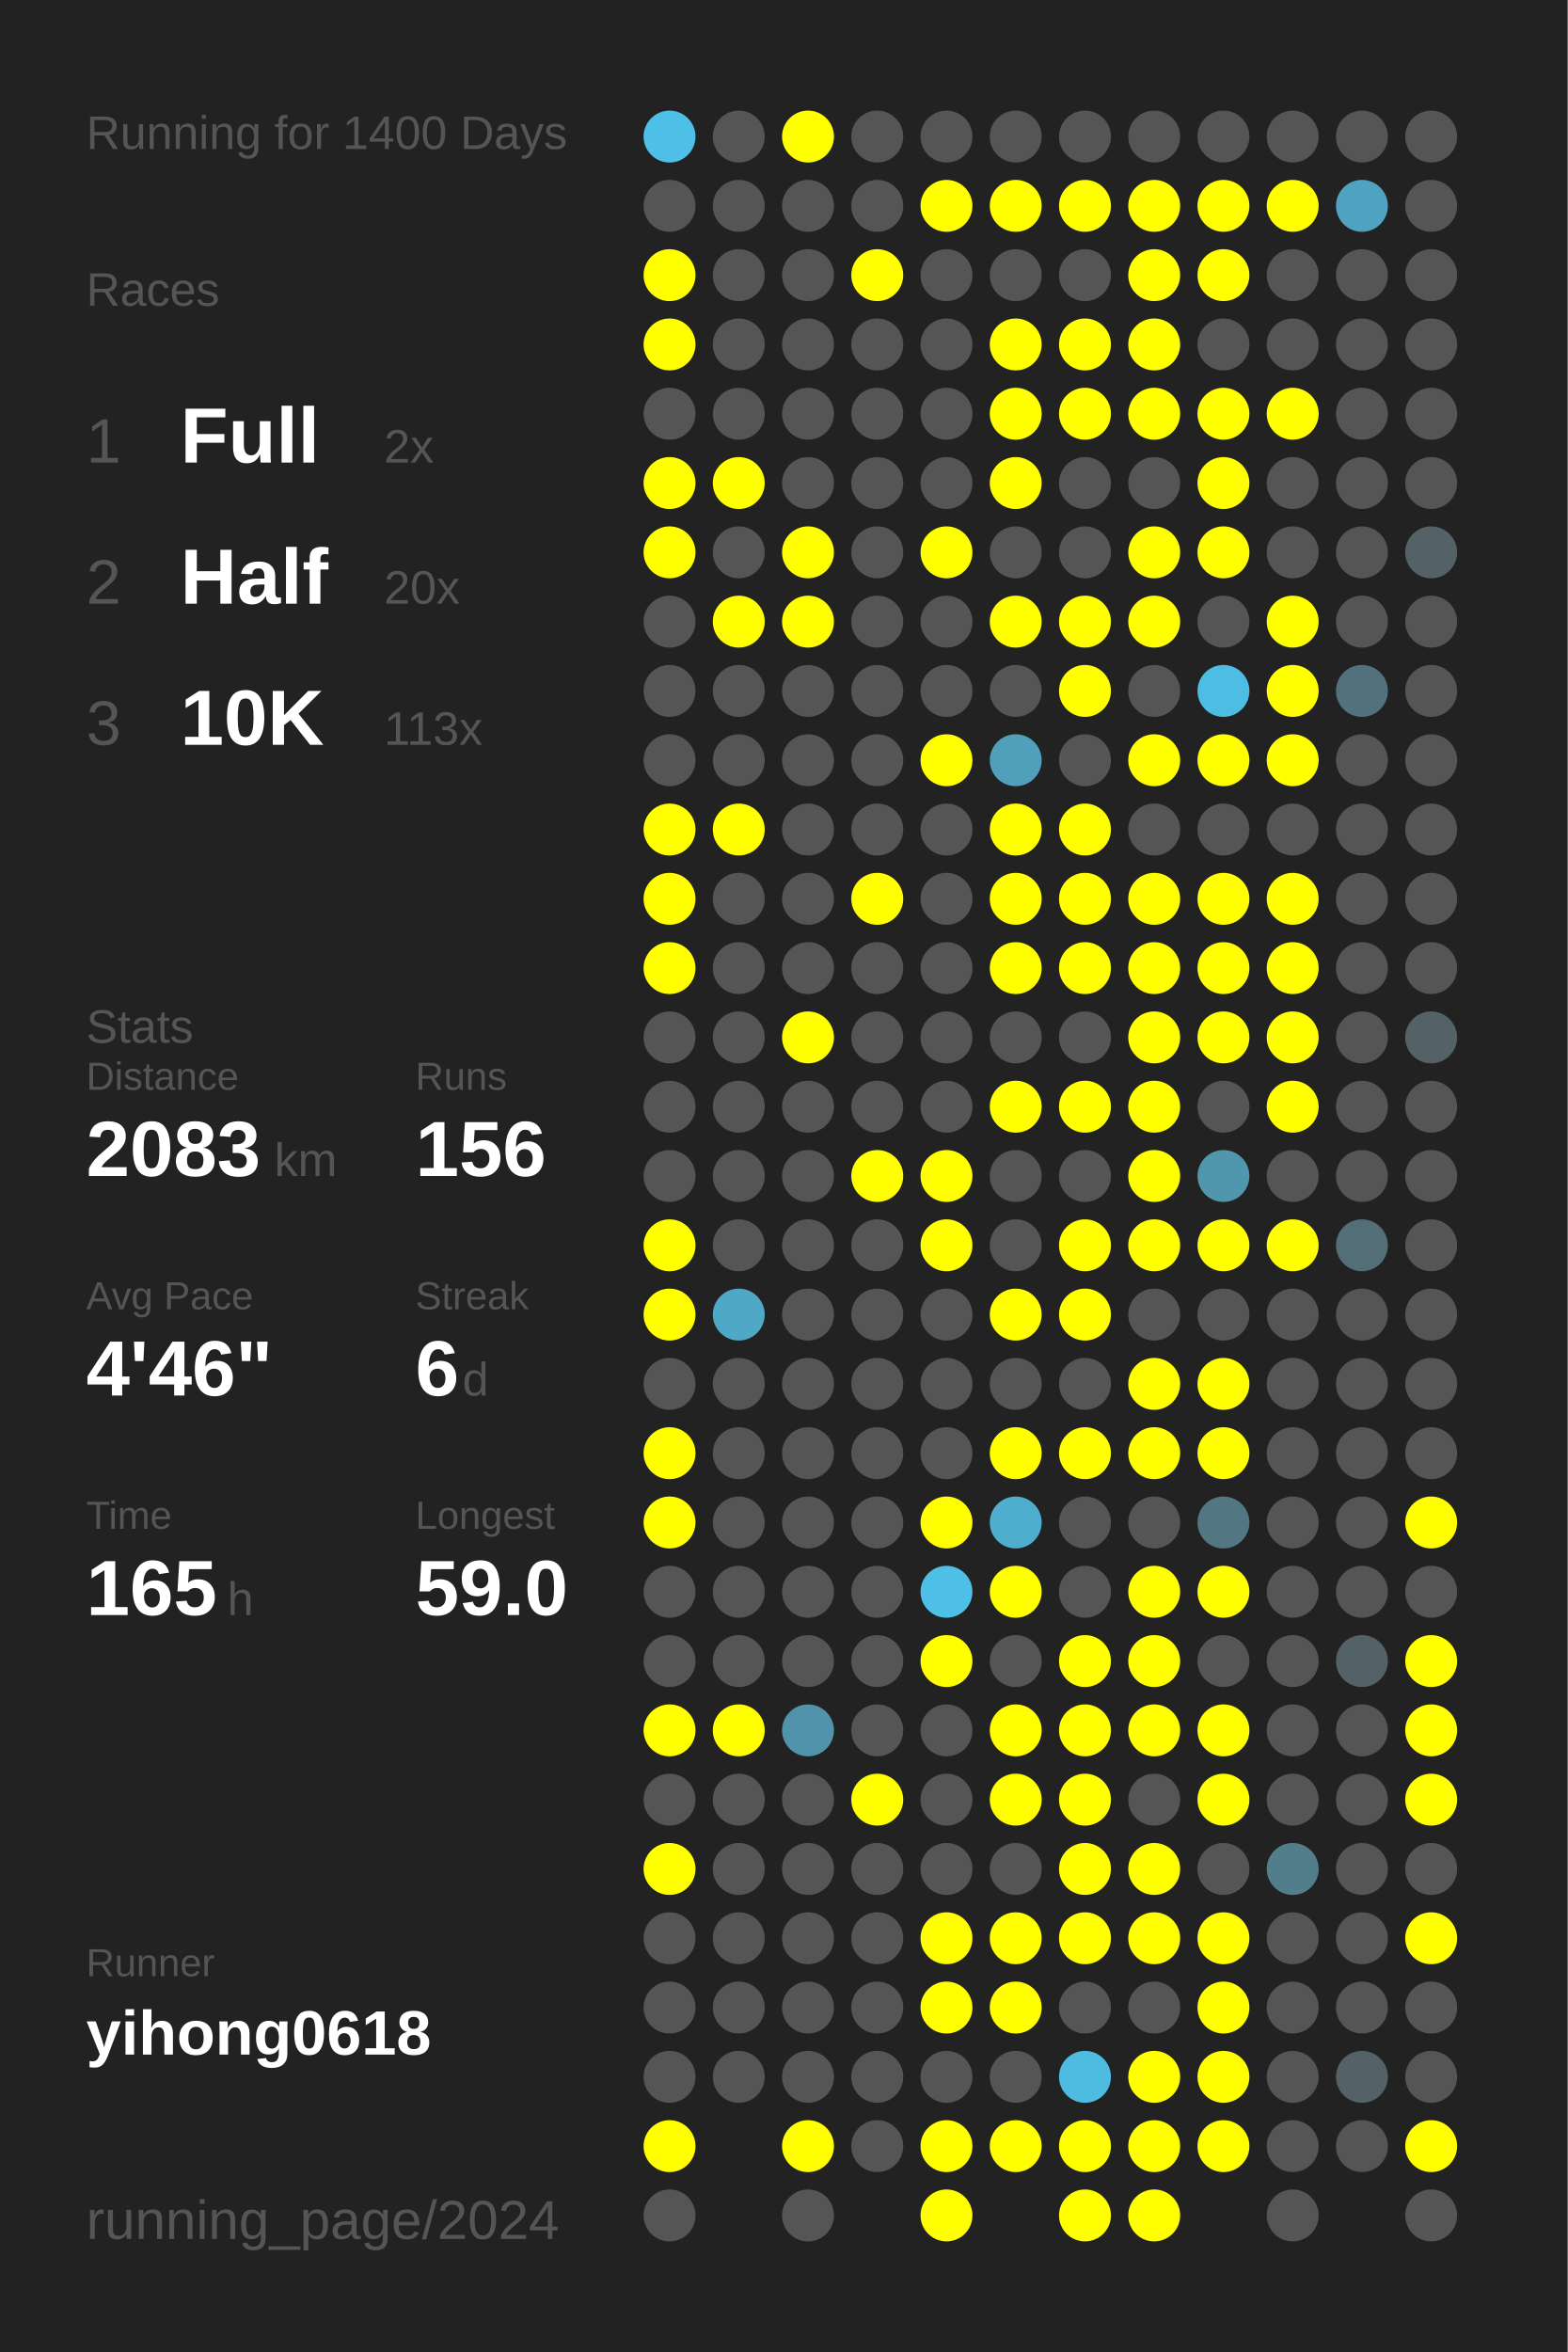
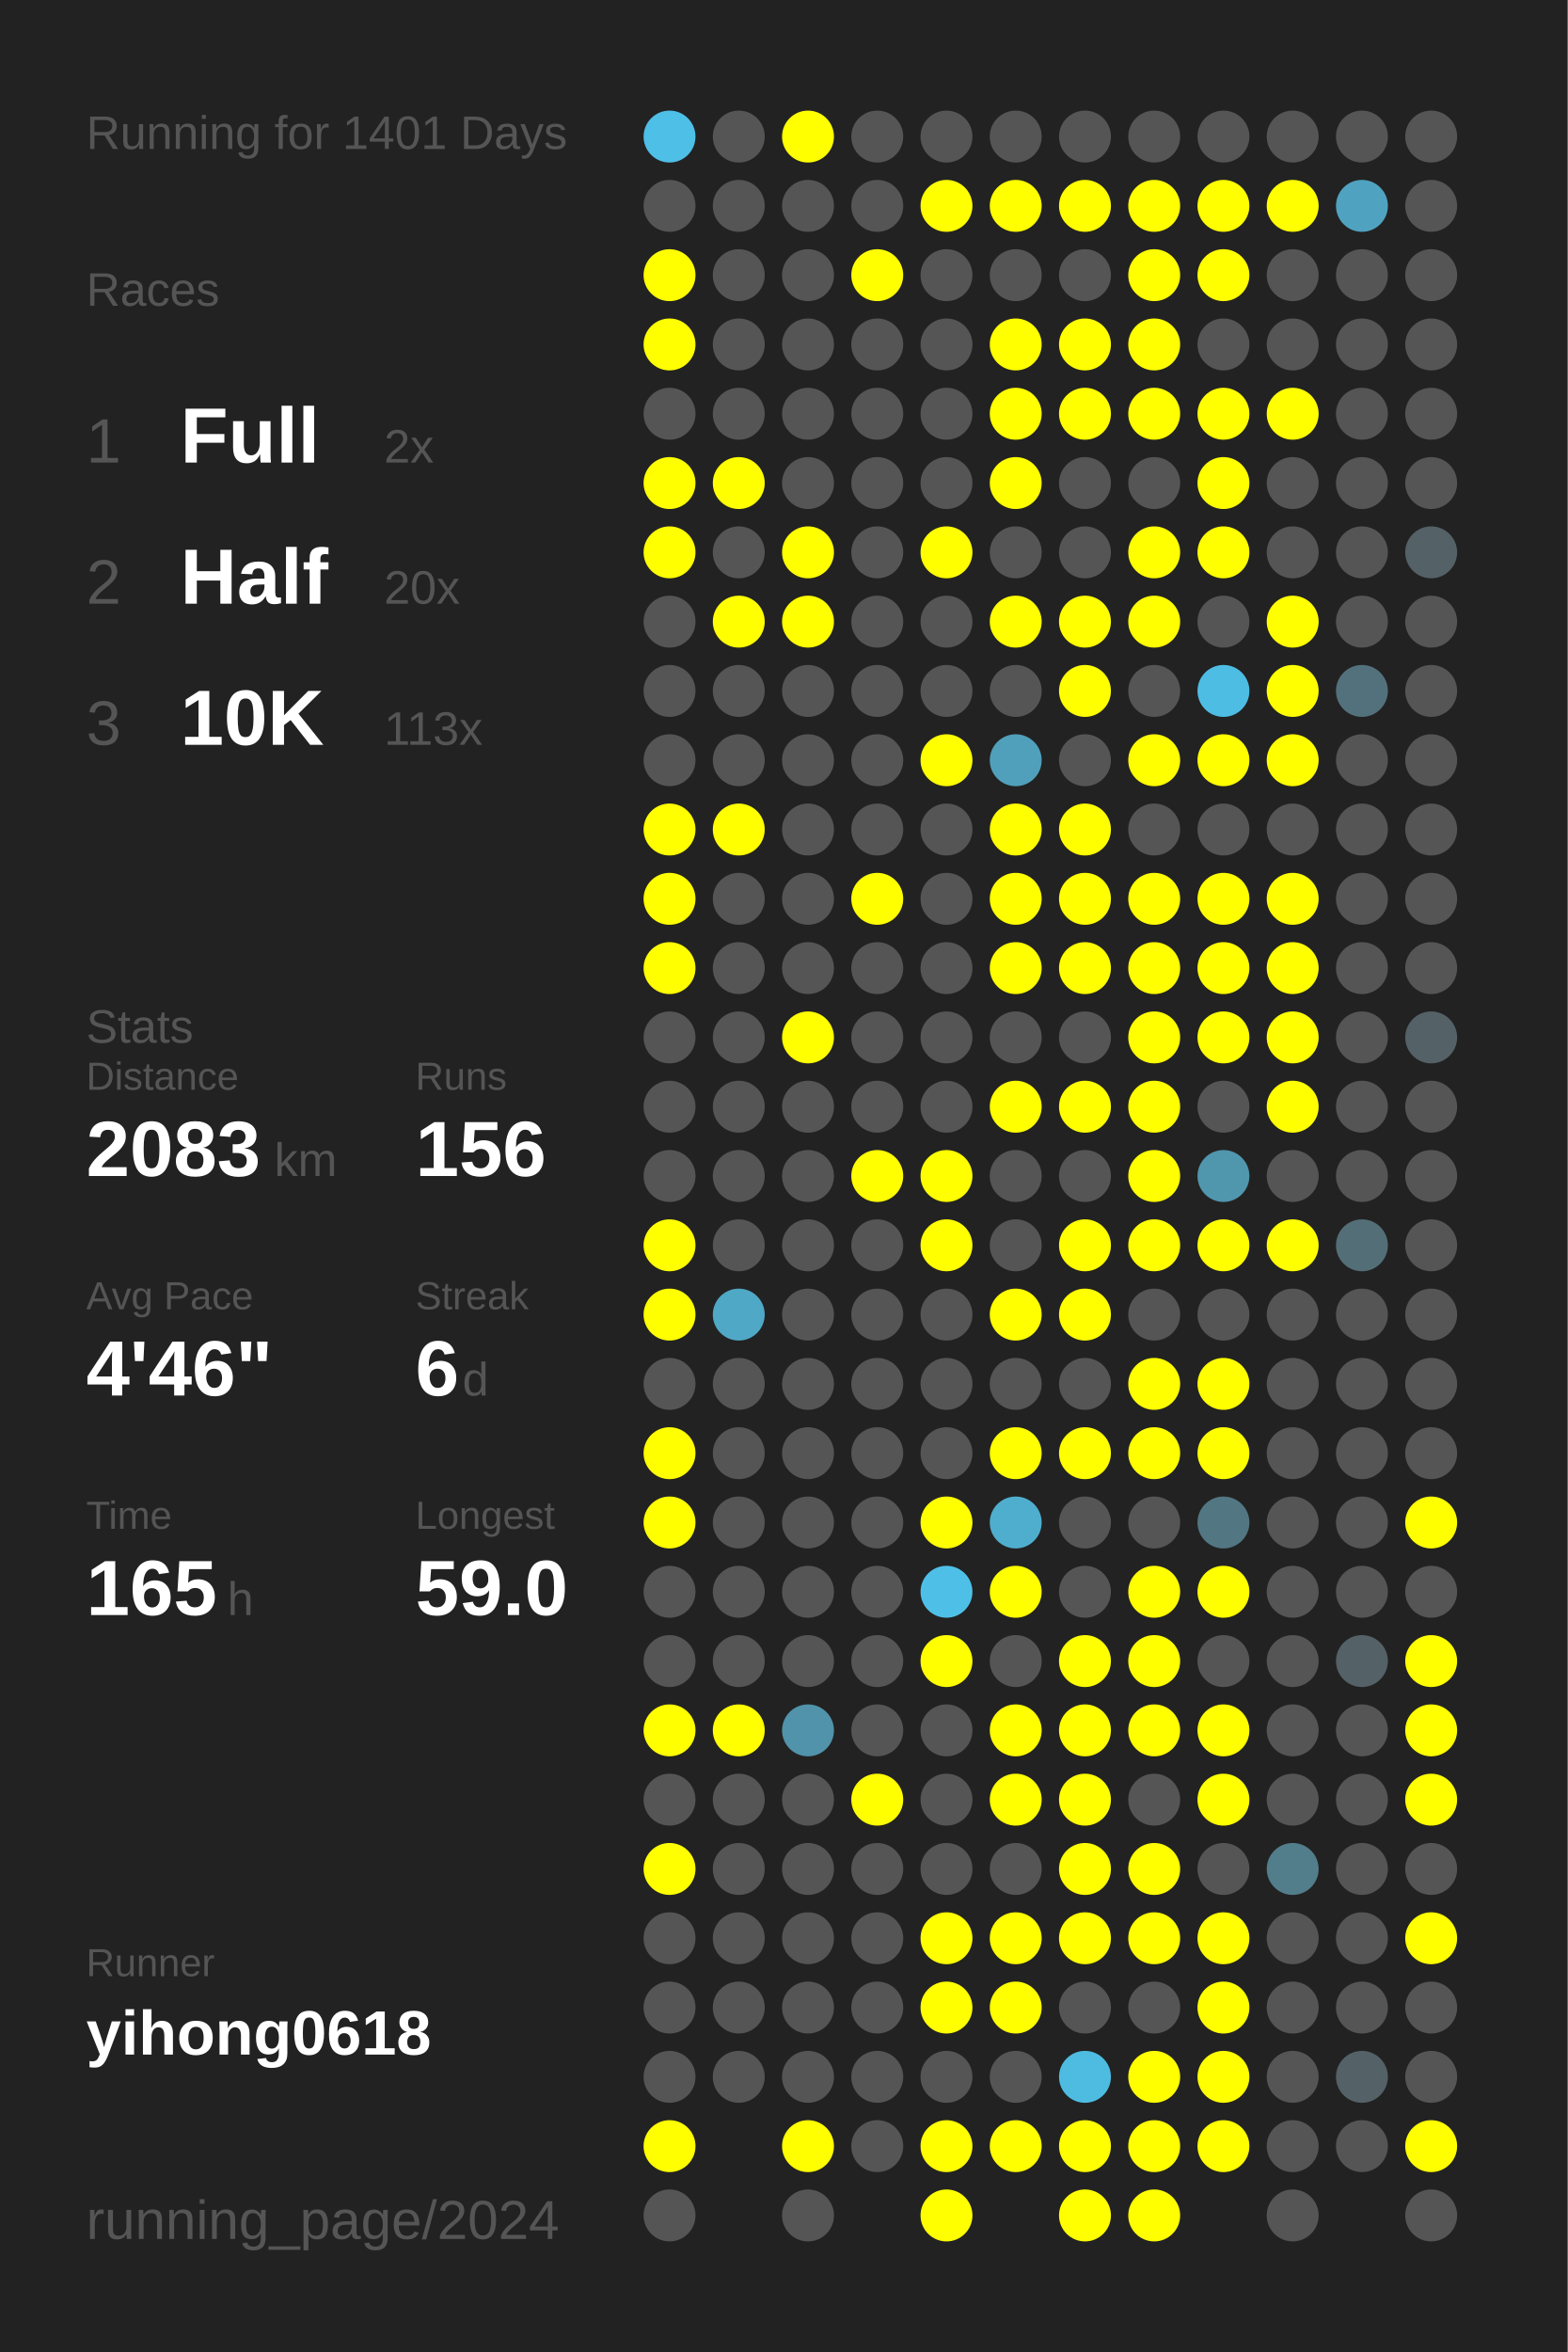
<svg xmlns="http://www.w3.org/2000/svg" baseProfile="full" height="300mm" version="1.1" viewBox="0,0,200,300" width="200mm">
  <defs />
  <rect fill="#222222" height="300" width="200" x="0" y="0" />
-   <text fill="#555555" style="font-size:6px; font-family:Arial;" x="11" y="19">Running for 1400 Days</text>
+   <text fill="#555555" style="font-size:6px; font-family:Arial;" x="11" y="19">Running for 1401 Days</text>
  <text fill="#555555" style="font-size:6px; font-family:Arial;" x="11" y="39">Races</text>
  <text fill="#555555" style="font-size:8px; font-family:Arial;" x="11" y="59">1</text>
  <text fill="#FFFFFF" style="font-size:10px; font-family:Arial; font-weight:bold;" x="23" y="59">Full</text>
  <text fill="#555555" style="font-size:6px; font-family:Arial;" x="49" y="59">2x</text>
  <text fill="#555555" style="font-size:8px; font-family:Arial;" x="11" y="77">2</text>
  <text fill="#FFFFFF" style="font-size:10px; font-family:Arial; font-weight:bold;" x="23" y="77">Half</text>
  <text fill="#555555" style="font-size:6px; font-family:Arial;" x="49" y="77">20x</text>
  <text fill="#555555" style="font-size:8px; font-family:Arial;" x="11" y="95">3</text>
  <text fill="#FFFFFF" style="font-size:10px; font-family:Arial; font-weight:bold;" x="23" y="95">10K</text>
  <text fill="#555555" style="font-size:6px; font-family:Arial;" x="49" y="95">113x</text>
  <text fill="#555555" style="font-size:6px; font-family:Arial;" x="11" y="133">Stats</text>
  <text fill="#555555" style="font-size:5px; font-family:Arial;" x="11" y="139">Distance</text>
  <text fill="#FFFFFF" style="font-size:10px; font-family:Arial; font-weight:bold;" x="11" y="150">2083</text>
  <text fill="#555555" style="font-size:6px; font-family:Arial;" x="35" y="150">km</text>
  <text fill="#555555" style="font-size:5px; font-family:Arial;" x="53" y="139">Runs</text>
  <text fill="#FFFFFF" style="font-size:10px; font-family:Arial; font-weight:bold;" x="53" y="150">156</text>
  <text fill="#555555" style="font-size:5px; font-family:Arial;" x="11" y="167">Avg Pace</text>
  <text fill="#FFFFFF" style="font-size:10px; font-family:Arial; font-weight:bold;" x="11" y="178">4'46"</text>
  <text fill="#555555" style="font-size:5px; font-family:Arial;" x="53" y="167">Streak</text>
  <text fill="#FFFFFF" style="font-size:10px; font-family:Arial; font-weight:bold;" x="53" y="178">6</text>
  <text fill="#555555" style="font-size:6px; font-family:Arial;" x="59" y="178">d</text>
  <text fill="#555555" style="font-size:5px; font-family:Arial;" x="11" y="195">Time</text>
  <text fill="#FFFFFF" style="font-size:10px; font-family:Arial; font-weight:bold;" x="11" y="206">165</text>
  <text fill="#555555" style="font-size:6px; font-family:Arial;" x="29" y="206">h</text>
  <text fill="#555555" style="font-size:5px; font-family:Arial;" x="53" y="195">Longest</text>
  <text fill="#FFFFFF" style="font-size:10px; font-family:Arial; font-weight:bold;" x="53" y="206">59.0</text>
  <text fill="#555555" style="font-size:5px; font-family:Arial;" x="11" y="252.065">Runner</text>
  <text fill="#FFFFFF" style="font-size:8px; font-family:Arial; font-weight:bold;" x="11" y="262.065">yihong0618</text>
  <text fill="#555555" style="font-size:7px; font-family:Arial;" x="11" y="285.581">running_page/2024</text>
  <circle cx="85.417" cy="17.419" fill="#4ebfe6" r="3.312" />
  <circle cx="85.417" cy="26.258" fill="#555555" r="3.312" />
  <circle cx="85.417" cy="35.097" fill="#FFFF00" r="3.312" />
  <circle cx="85.417" cy="43.935" fill="#FFFF00" r="3.312" />
  <circle cx="85.417" cy="52.774" fill="#555555" r="3.312" />
  <circle cx="85.417" cy="61.613" fill="#FFFF00" r="3.312" />
  <circle cx="85.417" cy="70.452" fill="#FFFF00" r="3.312" />
  <circle cx="85.417" cy="79.29" fill="#555555" r="3.312" />
  <circle cx="85.417" cy="88.129" fill="#555555" r="3.312" />
  <circle cx="85.417" cy="96.968" fill="#555555" r="3.312" />
  <circle cx="85.417" cy="105.806" fill="#FFFF00" r="3.312" />
  <circle cx="85.417" cy="114.645" fill="#FFFF00" r="3.312" />
  <circle cx="85.417" cy="123.484" fill="#FFFF00" r="3.312" />
  <circle cx="85.417" cy="132.323" fill="#555555" r="3.312" />
  <circle cx="85.417" cy="141.161" fill="#555555" r="3.312" />
  <circle cx="85.417" cy="150" fill="#555555" r="3.312" />
  <circle cx="85.417" cy="158.839" fill="#FFFF00" r="3.312" />
  <circle cx="85.417" cy="167.677" fill="#FFFF00" r="3.312" />
  <circle cx="85.417" cy="176.516" fill="#555555" r="3.312" />
  <circle cx="85.417" cy="185.355" fill="#FFFF00" r="3.312" />
  <circle cx="85.417" cy="194.194" fill="#FFFF00" r="3.312" />
  <circle cx="85.417" cy="203.032" fill="#555555" r="3.312" />
  <circle cx="85.417" cy="211.871" fill="#555555" r="3.312" />
  <circle cx="85.417" cy="220.71" fill="#FFFF00" r="3.312" />
  <circle cx="85.417" cy="229.548" fill="#555555" r="3.312" />
  <circle cx="85.417" cy="238.387" fill="#FFFF00" r="3.312" />
  <circle cx="85.417" cy="247.226" fill="#555555" r="3.312" />
  <circle cx="85.417" cy="256.065" fill="#555555" r="3.312" />
  <circle cx="85.417" cy="264.903" fill="#555555" r="3.312" />
  <circle cx="85.417" cy="273.742" fill="#FFFF00" r="3.312" />
  <circle cx="85.417" cy="282.581" fill="#555555" r="3.312" />
  <circle cx="94.25" cy="17.419" fill="#555555" r="3.312" />
  <circle cx="94.25" cy="26.258" fill="#555555" r="3.312" />
  <circle cx="94.25" cy="35.097" fill="#555555" r="3.312" />
  <circle cx="94.25" cy="43.935" fill="#555555" r="3.312" />
  <circle cx="94.25" cy="52.774" fill="#555555" r="3.312" />
  <circle cx="94.25" cy="61.613" fill="#FFFF00" r="3.312" />
  <circle cx="94.25" cy="70.452" fill="#555555" r="3.312" />
  <circle cx="94.25" cy="79.29" fill="#FFFF00" r="3.312" />
  <circle cx="94.25" cy="88.129" fill="#555555" r="3.312" />
  <circle cx="94.25" cy="96.968" fill="#555555" r="3.312" />
  <circle cx="94.25" cy="105.806" fill="#FFFF00" r="3.312" />
  <circle cx="94.25" cy="114.645" fill="#555555" r="3.312" />
  <circle cx="94.25" cy="123.484" fill="#555555" r="3.312" />
  <circle cx="94.25" cy="132.323" fill="#555555" r="3.312" />
  <circle cx="94.25" cy="141.161" fill="#555555" r="3.312" />
  <circle cx="94.25" cy="150" fill="#555555" r="3.312" />
  <circle cx="94.25" cy="158.839" fill="#555555" r="3.312" />
  <circle cx="94.25" cy="167.677" fill="#4fa8c6" r="3.312" />
  <circle cx="94.25" cy="176.516" fill="#555555" r="3.312" />
  <circle cx="94.25" cy="185.355" fill="#555555" r="3.312" />
  <circle cx="94.25" cy="194.194" fill="#555555" r="3.312" />
  <circle cx="94.25" cy="203.032" fill="#555555" r="3.312" />
  <circle cx="94.25" cy="211.871" fill="#555555" r="3.312" />
  <circle cx="94.25" cy="220.71" fill="#FFFF00" r="3.312" />
  <circle cx="94.25" cy="229.548" fill="#555555" r="3.312" />
  <circle cx="94.25" cy="238.387" fill="#555555" r="3.312" />
  <circle cx="94.25" cy="247.226" fill="#555555" r="3.312" />
  <circle cx="94.25" cy="256.065" fill="#555555" r="3.312" />
  <circle cx="94.25" cy="264.903" fill="#555555" r="3.312" />
  <circle cx="103.083" cy="17.419" fill="#FFFF00" r="3.312" />
  <circle cx="103.083" cy="26.258" fill="#555555" r="3.312" />
  <circle cx="103.083" cy="35.097" fill="#555555" r="3.312" />
  <circle cx="103.083" cy="43.935" fill="#555555" r="3.312" />
  <circle cx="103.083" cy="52.774" fill="#555555" r="3.312" />
  <circle cx="103.083" cy="61.613" fill="#555555" r="3.312" />
  <circle cx="103.083" cy="70.452" fill="#FFFF00" r="3.312" />
  <circle cx="103.083" cy="79.29" fill="#FFFF00" r="3.312" />
  <circle cx="103.083" cy="88.129" fill="#555555" r="3.312" />
  <circle cx="103.083" cy="96.968" fill="#555555" r="3.312" />
  <circle cx="103.083" cy="105.806" fill="#555555" r="3.312" />
  <circle cx="103.083" cy="114.645" fill="#555555" r="3.312" />
  <circle cx="103.083" cy="123.484" fill="#555555" r="3.312" />
  <circle cx="103.083" cy="132.323" fill="#FFFF00" r="3.312" />
  <circle cx="103.083" cy="141.161" fill="#555555" r="3.312" />
  <circle cx="103.083" cy="150" fill="#555555" r="3.312" />
  <circle cx="103.083" cy="158.839" fill="#555555" r="3.312" />
  <circle cx="103.083" cy="167.677" fill="#555555" r="3.312" />
  <circle cx="103.083" cy="176.516" fill="#555555" r="3.312" />
  <circle cx="103.083" cy="185.355" fill="#555555" r="3.312" />
  <circle cx="103.083" cy="194.194" fill="#555555" r="3.312" />
  <circle cx="103.083" cy="203.032" fill="#555555" r="3.312" />
  <circle cx="103.083" cy="211.871" fill="#555555" r="3.312" />
  <circle cx="103.083" cy="220.71" fill="#5093aa" r="3.312" />
  <circle cx="103.083" cy="229.548" fill="#555555" r="3.312" />
  <circle cx="103.083" cy="238.387" fill="#555555" r="3.312" />
  <circle cx="103.083" cy="247.226" fill="#555555" r="3.312" />
  <circle cx="103.083" cy="256.065" fill="#555555" r="3.312" />
  <circle cx="103.083" cy="264.903" fill="#555555" r="3.312" />
  <circle cx="103.083" cy="273.742" fill="#FFFF00" r="3.312" />
  <circle cx="103.083" cy="282.581" fill="#555555" r="3.312" />
  <circle cx="111.917" cy="17.419" fill="#555555" r="3.312" />
  <circle cx="111.917" cy="26.258" fill="#555555" r="3.312" />
  <circle cx="111.917" cy="35.097" fill="#FFFF00" r="3.312" />
  <circle cx="111.917" cy="43.935" fill="#555555" r="3.312" />
  <circle cx="111.917" cy="52.774" fill="#555555" r="3.312" />
  <circle cx="111.917" cy="61.613" fill="#555555" r="3.312" />
  <circle cx="111.917" cy="70.452" fill="#555555" r="3.312" />
  <circle cx="111.917" cy="79.29" fill="#555555" r="3.312" />
  <circle cx="111.917" cy="88.129" fill="#555555" r="3.312" />
  <circle cx="111.917" cy="96.968" fill="#555555" r="3.312" />
  <circle cx="111.917" cy="105.806" fill="#555555" r="3.312" />
  <circle cx="111.917" cy="114.645" fill="#FFFF00" r="3.312" />
  <circle cx="111.917" cy="123.484" fill="#555555" r="3.312" />
  <circle cx="111.917" cy="132.323" fill="#555555" r="3.312" />
  <circle cx="111.917" cy="141.161" fill="#555555" r="3.312" />
  <circle cx="111.917" cy="150" fill="#FFFF00" r="3.312" />
  <circle cx="111.917" cy="158.839" fill="#555555" r="3.312" />
  <circle cx="111.917" cy="167.677" fill="#555555" r="3.312" />
  <circle cx="111.917" cy="176.516" fill="#555555" r="3.312" />
  <circle cx="111.917" cy="185.355" fill="#555555" r="3.312" />
  <circle cx="111.917" cy="194.194" fill="#555555" r="3.312" />
  <circle cx="111.917" cy="203.032" fill="#555555" r="3.312" />
  <circle cx="111.917" cy="211.871" fill="#555555" r="3.312" />
  <circle cx="111.917" cy="220.71" fill="#555555" r="3.312" />
  <circle cx="111.917" cy="229.548" fill="#FFFF00" r="3.312" />
  <circle cx="111.917" cy="238.387" fill="#555555" r="3.312" />
  <circle cx="111.917" cy="247.226" fill="#555555" r="3.312" />
  <circle cx="111.917" cy="256.065" fill="#555555" r="3.312" />
  <circle cx="111.917" cy="264.903" fill="#555555" r="3.312" />
  <circle cx="111.917" cy="273.742" fill="#555555" r="3.312" />
  <circle cx="120.75" cy="17.419" fill="#555555" r="3.312" />
  <circle cx="120.75" cy="26.258" fill="#FFFF00" r="3.312" />
  <circle cx="120.75" cy="35.097" fill="#555555" r="3.312" />
  <circle cx="120.75" cy="43.935" fill="#555555" r="3.312" />
  <circle cx="120.75" cy="52.774" fill="#555555" r="3.312" />
  <circle cx="120.75" cy="61.613" fill="#555555" r="3.312" />
  <circle cx="120.75" cy="70.452" fill="#FFFF00" r="3.312" />
  <circle cx="120.75" cy="79.29" fill="#555555" r="3.312" />
  <circle cx="120.75" cy="88.129" fill="#555555" r="3.312" />
  <circle cx="120.75" cy="96.968" fill="#FFFF00" r="3.312" />
  <circle cx="120.75" cy="105.806" fill="#555555" r="3.312" />
  <circle cx="120.75" cy="114.645" fill="#555555" r="3.312" />
  <circle cx="120.75" cy="123.484" fill="#555555" r="3.312" />
  <circle cx="120.75" cy="132.323" fill="#555555" r="3.312" />
  <circle cx="120.75" cy="141.161" fill="#555555" r="3.312" />
  <circle cx="120.75" cy="150" fill="#FFFF00" r="3.312" />
  <circle cx="120.75" cy="158.839" fill="#FFFF00" r="3.312" />
  <circle cx="120.75" cy="167.677" fill="#555555" r="3.312" />
  <circle cx="120.75" cy="176.516" fill="#555555" r="3.312" />
  <circle cx="120.75" cy="185.355" fill="#555555" r="3.312" />
  <circle cx="120.75" cy="194.194" fill="#FFFF00" r="3.312" />
  <circle cx="120.75" cy="203.032" fill="#4ec0e7" r="3.312" />
  <circle cx="120.75" cy="211.871" fill="#FFFF00" r="3.312" />
  <circle cx="120.75" cy="220.71" fill="#555555" r="3.312" />
  <circle cx="120.75" cy="229.548" fill="#555555" r="3.312" />
  <circle cx="120.75" cy="238.387" fill="#555555" r="3.312" />
  <circle cx="120.75" cy="247.226" fill="#FFFF00" r="3.312" />
  <circle cx="120.75" cy="256.065" fill="#FFFF00" r="3.312" />
  <circle cx="120.75" cy="264.903" fill="#555555" r="3.312" />
  <circle cx="120.75" cy="273.742" fill="#FFFF00" r="3.312" />
  <circle cx="120.75" cy="282.581" fill="#FFFF00" r="3.312" />
  <circle cx="129.583" cy="17.419" fill="#555555" r="3.312" />
  <circle cx="129.583" cy="26.258" fill="#FFFF00" r="3.312" />
  <circle cx="129.583" cy="35.097" fill="#555555" r="3.312" />
  <circle cx="129.583" cy="43.935" fill="#FFFF00" r="3.312" />
  <circle cx="129.583" cy="52.774" fill="#FFFF00" r="3.312" />
  <circle cx="129.583" cy="61.613" fill="#FFFF00" r="3.312" />
  <circle cx="129.583" cy="70.452" fill="#555555" r="3.312" />
  <circle cx="129.583" cy="79.29" fill="#FFFF00" r="3.312" />
  <circle cx="129.583" cy="88.129" fill="#555555" r="3.312" />
  <circle cx="129.583" cy="96.968" fill="#50a0bb" r="3.312" />
  <circle cx="129.583" cy="105.806" fill="#FFFF00" r="3.312" />
  <circle cx="129.583" cy="114.645" fill="#FFFF00" r="3.312" />
  <circle cx="129.583" cy="123.484" fill="#FFFF00" r="3.312" />
  <circle cx="129.583" cy="132.323" fill="#555555" r="3.312" />
  <circle cx="129.583" cy="141.161" fill="#FFFF00" r="3.312" />
  <circle cx="129.583" cy="150" fill="#555555" r="3.312" />
  <circle cx="129.583" cy="158.839" fill="#555555" r="3.312" />
  <circle cx="129.583" cy="167.677" fill="#FFFF00" r="3.312" />
  <circle cx="129.583" cy="176.516" fill="#555555" r="3.312" />
  <circle cx="129.583" cy="185.355" fill="#FFFF00" r="3.312" />
  <circle cx="129.583" cy="194.194" fill="#4faece" r="3.312" />
  <circle cx="129.583" cy="203.032" fill="#FFFF00" r="3.312" />
  <circle cx="129.583" cy="211.871" fill="#555555" r="3.312" />
  <circle cx="129.583" cy="220.71" fill="#FFFF00" r="3.312" />
  <circle cx="129.583" cy="229.548" fill="#FFFF00" r="3.312" />
  <circle cx="129.583" cy="238.387" fill="#555555" r="3.312" />
  <circle cx="129.583" cy="247.226" fill="#FFFF00" r="3.312" />
  <circle cx="129.583" cy="256.065" fill="#FFFF00" r="3.312" />
  <circle cx="129.583" cy="264.903" fill="#555555" r="3.312" />
  <circle cx="129.583" cy="273.742" fill="#FFFF00" r="3.312" />
  <circle cx="138.417" cy="17.419" fill="#555555" r="3.312" />
  <circle cx="138.417" cy="26.258" fill="#FFFF00" r="3.312" />
  <circle cx="138.417" cy="35.097" fill="#555555" r="3.312" />
  <circle cx="138.417" cy="43.935" fill="#FFFF00" r="3.312" />
  <circle cx="138.417" cy="52.774" fill="#FFFF00" r="3.312" />
  <circle cx="138.417" cy="61.613" fill="#555555" r="3.312" />
  <circle cx="138.417" cy="70.452" fill="#555555" r="3.312" />
  <circle cx="138.417" cy="79.29" fill="#FFFF00" r="3.312" />
  <circle cx="138.417" cy="88.129" fill="#FFFF00" r="3.312" />
  <circle cx="138.417" cy="96.968" fill="#555555" r="3.312" />
  <circle cx="138.417" cy="105.806" fill="#FFFF00" r="3.312" />
  <circle cx="138.417" cy="114.645" fill="#FFFF00" r="3.312" />
  <circle cx="138.417" cy="123.484" fill="#FFFF00" r="3.312" />
  <circle cx="138.417" cy="132.323" fill="#555555" r="3.312" />
  <circle cx="138.417" cy="141.161" fill="#FFFF00" r="3.312" />
  <circle cx="138.417" cy="150" fill="#555555" r="3.312" />
  <circle cx="138.417" cy="158.839" fill="#FFFF00" r="3.312" />
  <circle cx="138.417" cy="167.677" fill="#FFFF00" r="3.312" />
  <circle cx="138.417" cy="176.516" fill="#555555" r="3.312" />
  <circle cx="138.417" cy="185.355" fill="#FFFF00" r="3.312" />
  <circle cx="138.417" cy="194.194" fill="#555555" r="3.312" />
  <circle cx="138.417" cy="203.032" fill="#555555" r="3.312" />
  <circle cx="138.417" cy="211.871" fill="#FFFF00" r="3.312" />
  <circle cx="138.417" cy="220.71" fill="#FFFF00" r="3.312" />
  <circle cx="138.417" cy="229.548" fill="#FFFF00" r="3.312" />
  <circle cx="138.417" cy="238.387" fill="#FFFF00" r="3.312" />
  <circle cx="138.417" cy="247.226" fill="#FFFF00" r="3.312" />
  <circle cx="138.417" cy="256.065" fill="#555555" r="3.312" />
  <circle cx="138.417" cy="264.903" fill="#4ebce1" r="3.312" />
  <circle cx="138.417" cy="273.742" fill="#FFFF00" r="3.312" />
  <circle cx="138.417" cy="282.581" fill="#FFFF00" r="3.312" />
  <circle cx="147.25" cy="17.419" fill="#555555" r="3.312" />
  <circle cx="147.25" cy="26.258" fill="#FFFF00" r="3.312" />
  <circle cx="147.25" cy="35.097" fill="#FFFF00" r="3.312" />
  <circle cx="147.25" cy="43.935" fill="#FFFF00" r="3.312" />
  <circle cx="147.25" cy="52.774" fill="#FFFF00" r="3.312" />
  <circle cx="147.25" cy="61.613" fill="#555555" r="3.312" />
  <circle cx="147.25" cy="70.452" fill="#FFFF00" r="3.312" />
  <circle cx="147.25" cy="79.29" fill="#FFFF00" r="3.312" />
  <circle cx="147.25" cy="88.129" fill="#555555" r="3.312" />
  <circle cx="147.25" cy="96.968" fill="#FFFF00" r="3.312" />
  <circle cx="147.25" cy="105.806" fill="#555555" r="3.312" />
  <circle cx="147.25" cy="114.645" fill="#FFFF00" r="3.312" />
  <circle cx="147.25" cy="123.484" fill="#FFFF00" r="3.312" />
  <circle cx="147.25" cy="132.323" fill="#FFFF00" r="3.312" />
  <circle cx="147.25" cy="141.161" fill="#FFFF00" r="3.312" />
  <circle cx="147.25" cy="150" fill="#FFFF00" r="3.312" />
  <circle cx="147.25" cy="158.839" fill="#FFFF00" r="3.312" />
  <circle cx="147.25" cy="167.677" fill="#555555" r="3.312" />
  <circle cx="147.25" cy="176.516" fill="#FFFF00" r="3.312" />
  <circle cx="147.25" cy="185.355" fill="#FFFF00" r="3.312" />
  <circle cx="147.25" cy="194.194" fill="#555555" r="3.312" />
  <circle cx="147.25" cy="203.032" fill="#FFFF00" r="3.312" />
  <circle cx="147.25" cy="211.871" fill="#FFFF00" r="3.312" />
  <circle cx="147.25" cy="220.71" fill="#FFFF00" r="3.312" />
  <circle cx="147.25" cy="229.548" fill="#555555" r="3.312" />
  <circle cx="147.25" cy="238.387" fill="#FFFF00" r="3.312" />
  <circle cx="147.25" cy="247.226" fill="#FFFF00" r="3.312" />
  <circle cx="147.25" cy="256.065" fill="#555555" r="3.312" />
  <circle cx="147.25" cy="264.903" fill="#FFFF00" r="3.312" />
  <circle cx="147.25" cy="273.742" fill="#FFFF00" r="3.312" />
  <circle cx="147.25" cy="282.581" fill="#FFFF00" r="3.312" />
  <circle cx="156.083" cy="17.419" fill="#555555" r="3.312" />
  <circle cx="156.083" cy="26.258" fill="#FFFF00" r="3.312" />
  <circle cx="156.083" cy="35.097" fill="#FFFF00" r="3.312" />
  <circle cx="156.083" cy="43.935" fill="#555555" r="3.312" />
  <circle cx="156.083" cy="52.774" fill="#FFFF00" r="3.312" />
  <circle cx="156.083" cy="61.613" fill="#FFFF00" r="3.312" />
  <circle cx="156.083" cy="70.452" fill="#FFFF00" r="3.312" />
  <circle cx="156.083" cy="79.29" fill="#555555" r="3.312" />
  <circle cx="156.083" cy="88.129" fill="#4ebde3" r="3.312" />
  <circle cx="156.083" cy="96.968" fill="#FFFF00" r="3.312" />
  <circle cx="156.083" cy="105.806" fill="#555555" r="3.312" />
  <circle cx="156.083" cy="114.645" fill="#FFFF00" r="3.312" />
  <circle cx="156.083" cy="123.484" fill="#FFFF00" r="3.312" />
  <circle cx="156.083" cy="132.323" fill="#FFFF00" r="3.312" />
  <circle cx="156.083" cy="141.161" fill="#555555" r="3.312" />
  <circle cx="156.083" cy="150" fill="#5096ad" r="3.312" />
  <circle cx="156.083" cy="158.839" fill="#FFFF00" r="3.312" />
  <circle cx="156.083" cy="167.677" fill="#555555" r="3.312" />
  <circle cx="156.083" cy="176.516" fill="#FFFF00" r="3.312" />
  <circle cx="156.083" cy="185.355" fill="#FFFF00" r="3.312" />
  <circle cx="156.083" cy="194.194" fill="#527682" r="3.312" />
  <circle cx="156.083" cy="203.032" fill="#FFFF00" r="3.312" />
  <circle cx="156.083" cy="211.871" fill="#555555" r="3.312" />
  <circle cx="156.083" cy="220.71" fill="#FFFF00" r="3.312" />
  <circle cx="156.083" cy="229.548" fill="#FFFF00" r="3.312" />
  <circle cx="156.083" cy="238.387" fill="#555555" r="3.312" />
  <circle cx="156.083" cy="247.226" fill="#FFFF00" r="3.312" />
  <circle cx="156.083" cy="256.065" fill="#FFFF00" r="3.312" />
  <circle cx="156.083" cy="264.903" fill="#FFFF00" r="3.312" />
  <circle cx="156.083" cy="273.742" fill="#FFFF00" r="3.312" />
  <circle cx="164.917" cy="17.419" fill="#555555" r="3.312" />
  <circle cx="164.917" cy="26.258" fill="#FFFF00" r="3.312" />
  <circle cx="164.917" cy="35.097" fill="#555555" r="3.312" />
  <circle cx="164.917" cy="43.935" fill="#555555" r="3.312" />
  <circle cx="164.917" cy="52.774" fill="#FFFF00" r="3.312" />
  <circle cx="164.917" cy="61.613" fill="#555555" r="3.312" />
  <circle cx="164.917" cy="70.452" fill="#555555" r="3.312" />
  <circle cx="164.917" cy="79.29" fill="#FFFF00" r="3.312" />
  <circle cx="164.917" cy="88.129" fill="#FFFF00" r="3.312" />
  <circle cx="164.917" cy="96.968" fill="#FFFF00" r="3.312" />
  <circle cx="164.917" cy="105.806" fill="#555555" r="3.312" />
  <circle cx="164.917" cy="114.645" fill="#FFFF00" r="3.312" />
  <circle cx="164.917" cy="123.484" fill="#FFFF00" r="3.312" />
  <circle cx="164.917" cy="132.323" fill="#FFFF00" r="3.312" />
  <circle cx="164.917" cy="141.161" fill="#FFFF00" r="3.312" />
  <circle cx="164.917" cy="150" fill="#555555" r="3.312" />
  <circle cx="164.917" cy="158.839" fill="#FFFF00" r="3.312" />
  <circle cx="164.917" cy="167.677" fill="#555555" r="3.312" />
  <circle cx="164.917" cy="176.516" fill="#555555" r="3.312" />
  <circle cx="164.917" cy="185.355" fill="#555555" r="3.312" />
  <circle cx="164.917" cy="194.194" fill="#555555" r="3.312" />
  <circle cx="164.917" cy="203.032" fill="#555555" r="3.312" />
  <circle cx="164.917" cy="211.871" fill="#555555" r="3.312" />
  <circle cx="164.917" cy="220.71" fill="#555555" r="3.312" />
  <circle cx="164.917" cy="229.548" fill="#555555" r="3.312" />
  <circle cx="164.917" cy="238.387" fill="#527d8b" r="3.312" />
  <circle cx="164.917" cy="247.226" fill="#555555" r="3.312" />
  <circle cx="164.917" cy="256.065" fill="#555555" r="3.312" />
  <circle cx="164.917" cy="264.903" fill="#555555" r="3.312" />
  <circle cx="164.917" cy="273.742" fill="#555555" r="3.312" />
  <circle cx="164.917" cy="282.581" fill="#555555" r="3.312" />
  <circle cx="173.75" cy="17.419" fill="#555555" r="3.312" />
  <circle cx="173.75" cy="26.258" fill="#4fa3c0" r="3.312" />
  <circle cx="173.75" cy="35.097" fill="#555555" r="3.312" />
  <circle cx="173.75" cy="43.935" fill="#555555" r="3.312" />
  <circle cx="173.75" cy="52.774" fill="#555555" r="3.312" />
  <circle cx="173.75" cy="61.613" fill="#555555" r="3.312" />
  <circle cx="173.75" cy="70.452" fill="#555555" r="3.312" />
  <circle cx="173.75" cy="79.29" fill="#555555" r="3.312" />
  <circle cx="173.75" cy="88.129" fill="#53717c" r="3.312" />
  <circle cx="173.75" cy="96.968" fill="#555555" r="3.312" />
  <circle cx="173.75" cy="105.806" fill="#555555" r="3.312" />
  <circle cx="173.75" cy="114.645" fill="#555555" r="3.312" />
  <circle cx="173.75" cy="123.484" fill="#555555" r="3.312" />
  <circle cx="173.75" cy="132.323" fill="#555555" r="3.312" />
  <circle cx="173.75" cy="141.161" fill="#555555" r="3.312" />
  <circle cx="173.75" cy="150" fill="#555555" r="3.312" />
  <circle cx="173.75" cy="158.839" fill="#536e77" r="3.312" />
  <circle cx="173.75" cy="167.677" fill="#555555" r="3.312" />
  <circle cx="173.75" cy="176.516" fill="#555555" r="3.312" />
  <circle cx="173.75" cy="185.355" fill="#555555" r="3.312" />
  <circle cx="173.75" cy="194.194" fill="#555555" r="3.312" />
  <circle cx="173.75" cy="203.032" fill="#555555" r="3.312" />
  <circle cx="173.75" cy="211.871" fill="#546166" r="3.312" />
  <circle cx="173.75" cy="220.71" fill="#555555" r="3.312" />
  <circle cx="173.75" cy="229.548" fill="#555555" r="3.312" />
  <circle cx="173.75" cy="238.387" fill="#555555" r="3.312" />
  <circle cx="173.75" cy="247.226" fill="#555555" r="3.312" />
  <circle cx="173.75" cy="256.065" fill="#555555" r="3.312" />
  <circle cx="173.75" cy="264.903" fill="#546166" r="3.312" />
  <circle cx="173.75" cy="273.742" fill="#555555" r="3.312" />
  <circle cx="182.583" cy="17.419" fill="#555555" r="3.312" />
  <circle cx="182.583" cy="26.258" fill="#555555" r="3.312" />
  <circle cx="182.583" cy="35.097" fill="#555555" r="3.312" />
  <circle cx="182.583" cy="43.935" fill="#555555" r="3.312" />
  <circle cx="182.583" cy="52.774" fill="#555555" r="3.312" />
  <circle cx="182.583" cy="61.613" fill="#555555" r="3.312" />
  <circle cx="182.583" cy="70.452" fill="#546166" r="3.312" />
  <circle cx="182.583" cy="79.29" fill="#555555" r="3.312" />
  <circle cx="182.583" cy="88.129" fill="#555555" r="3.312" />
  <circle cx="182.583" cy="96.968" fill="#555555" r="3.312" />
  <circle cx="182.583" cy="105.806" fill="#555555" r="3.312" />
  <circle cx="182.583" cy="114.645" fill="#555555" r="3.312" />
  <circle cx="182.583" cy="123.484" fill="#555555" r="3.312" />
  <circle cx="182.583" cy="132.323" fill="#546166" r="3.312" />
  <circle cx="182.583" cy="141.161" fill="#555555" r="3.312" />
  <circle cx="182.583" cy="150" fill="#555555" r="3.312" />
  <circle cx="182.583" cy="158.839" fill="#555555" r="3.312" />
  <circle cx="182.583" cy="167.677" fill="#555555" r="3.312" />
  <circle cx="182.583" cy="176.516" fill="#555555" r="3.312" />
  <circle cx="182.583" cy="185.355" fill="#555555" r="3.312" />
  <circle cx="182.583" cy="194.194" fill="#FFFF00" r="3.312" />
  <circle cx="182.583" cy="203.032" fill="#555555" r="3.312" />
  <circle cx="182.583" cy="211.871" fill="#FFFF00" r="3.312" />
  <circle cx="182.583" cy="220.71" fill="#FFFF00" r="3.312" />
  <circle cx="182.583" cy="229.548" fill="#FFFF00" r="3.312" />
  <circle cx="182.583" cy="238.387" fill="#555555" r="3.312" />
  <circle cx="182.583" cy="247.226" fill="#FFFF00" r="3.312" />
  <circle cx="182.583" cy="256.065" fill="#555555" r="3.312" />
  <circle cx="182.583" cy="264.903" fill="#555555" r="3.312" />
  <circle cx="182.583" cy="273.742" fill="#FFFF00" r="3.312" />
  <circle cx="182.583" cy="282.581" fill="#555555" r="3.312" />
</svg>
